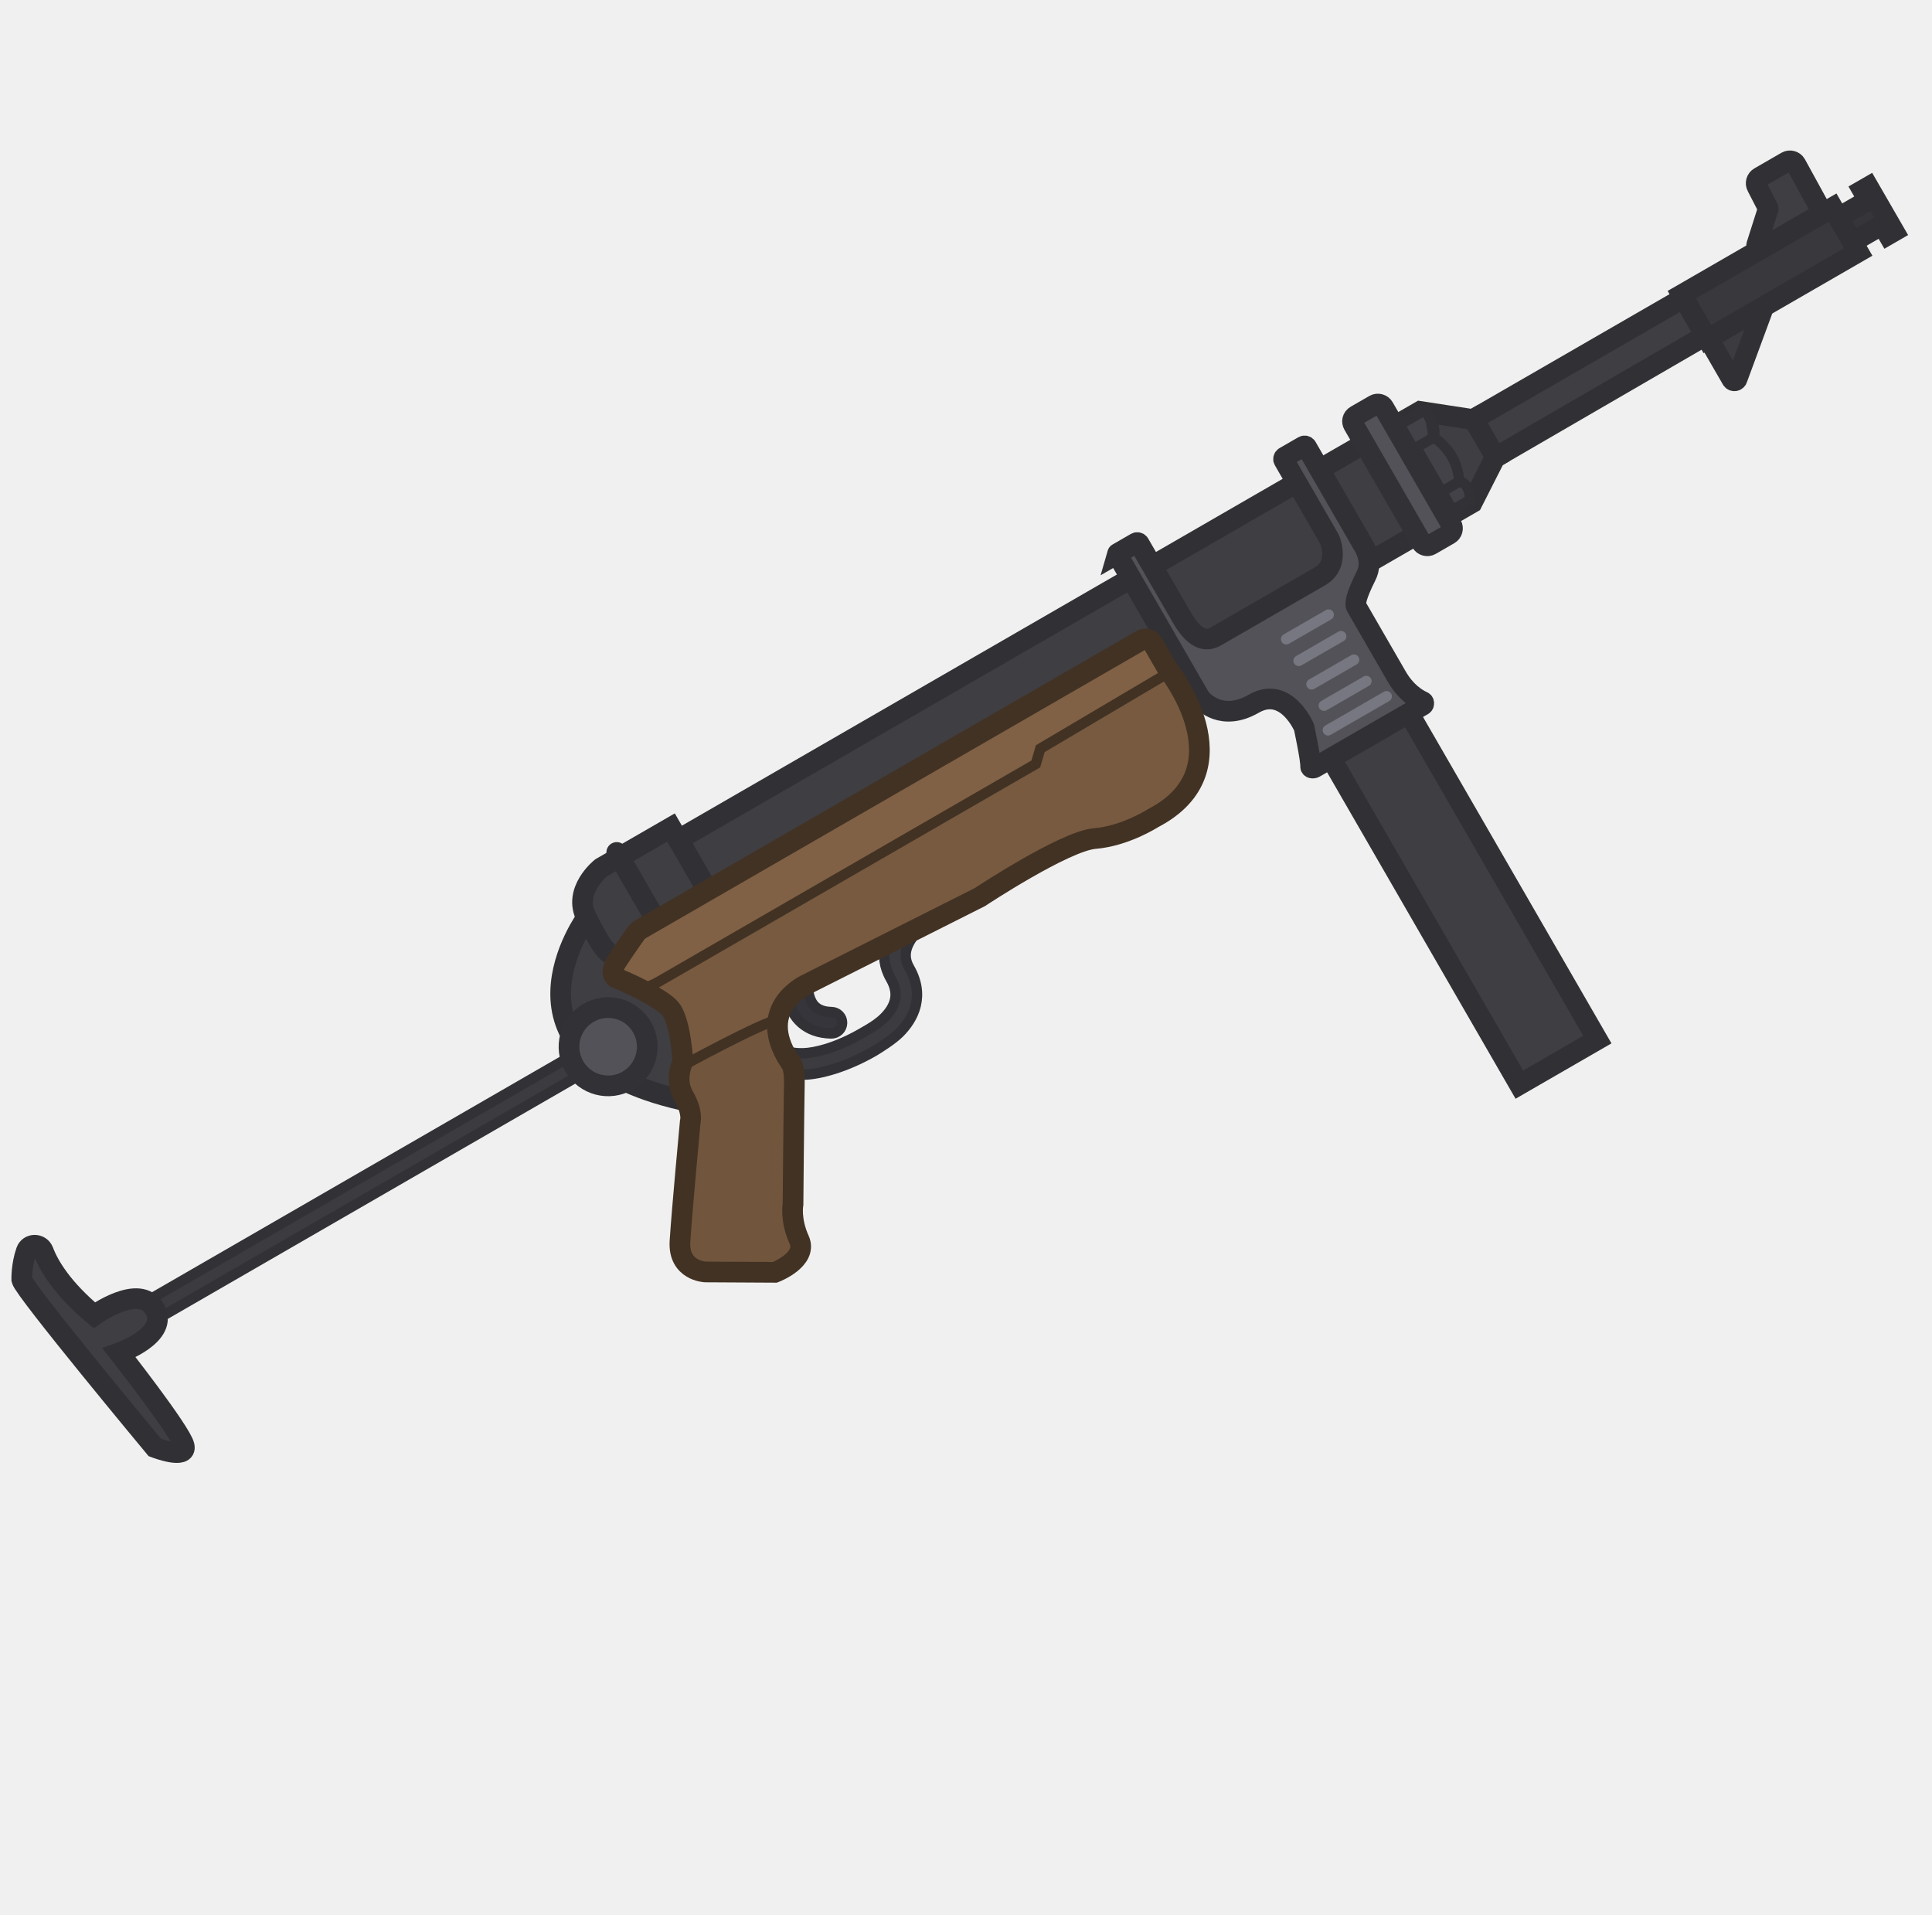
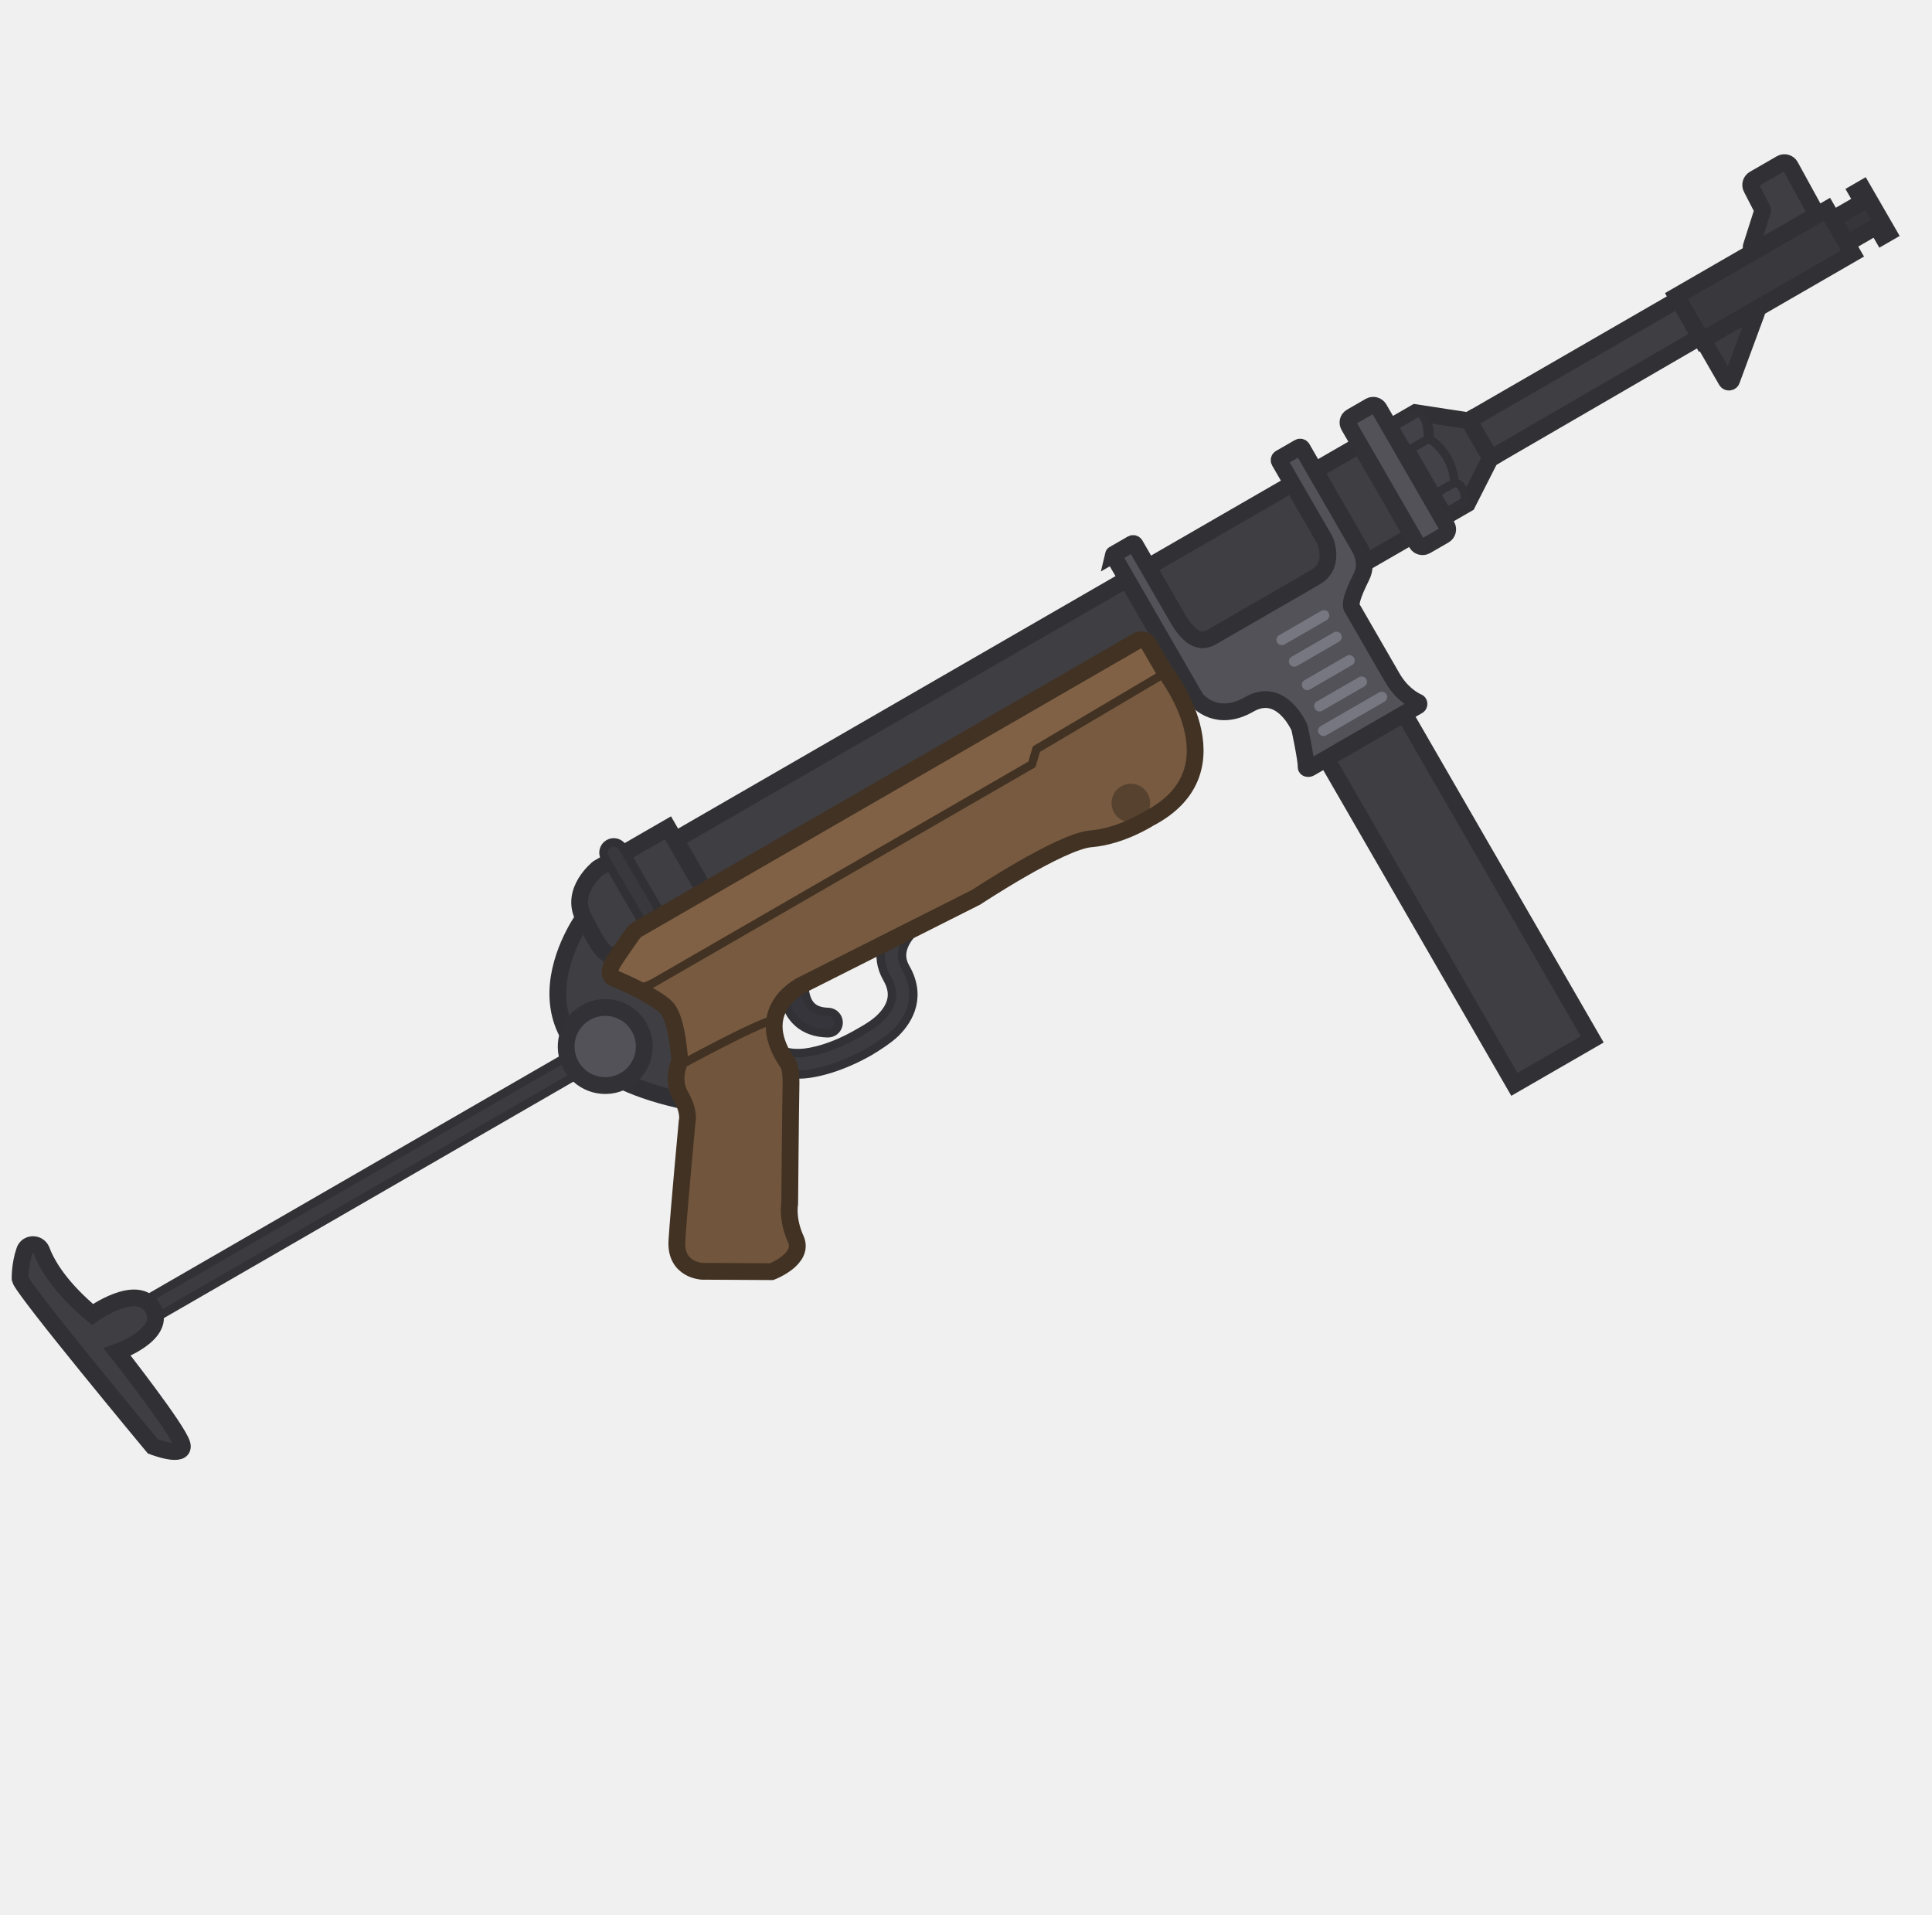
<svg xmlns="http://www.w3.org/2000/svg" width="111" height="110" viewBox="0 0 111 110" fill="none">
  <g clip-path="url(#clip0_619_1193)">
-     <path d="M84.671 24.082L84.632 24.104L81.588 23.638L38.986 48.234L41.674 52.889L67.428 38.785L84.581 28.882L85.895 26.291L85.933 26.269L84.671 24.082Z" fill="#3E3E43" stroke="#313135" stroke-width="1.188" stroke-miterlimit="3.994" stroke-linecap="round" />
-     <path d="M45.267 57.392C45.769 56.799 46.404 56.525 46.404 56.525L46.405 56.524C46.406 56.727 46.426 56.966 46.487 57.196C46.559 57.463 46.677 57.688 46.856 57.846C47.025 57.997 47.3 58.135 47.779 58.145C48.119 58.151 48.389 58.433 48.382 58.773C48.376 59.113 48.094 59.383 47.754 59.376C47.027 59.362 46.457 59.141 46.037 58.767C45.625 58.401 45.409 57.934 45.297 57.514C45.286 57.473 45.276 57.433 45.267 57.392Z" fill="#35353B" stroke="#313136" stroke-width="0.594" stroke-miterlimit="3.994" stroke-linecap="round" />
-     <path d="M50.876 54.273L53.048 53.179C52.631 53.55 52.303 53.951 52.142 54.354C51.986 54.742 51.977 55.148 52.243 55.608C52.684 56.372 52.773 57.105 52.611 57.771C52.453 58.417 52.074 58.939 51.681 59.334C51.286 59.731 50.517 60.214 50.185 60.411C48.594 61.324 47.109 61.713 46.215 61.744C45.992 61.752 45.793 61.744 45.619 61.728C45.552 61.036 45.353 60.956 45.353 60.956C45.198 60.716 45.073 60.486 44.975 60.268L45.258 60.403C45.287 60.413 45.362 60.438 45.438 60.455C45.588 60.489 45.833 60.525 46.172 60.513C46.846 60.489 48.057 60.201 49.508 59.364C49.585 59.319 49.743 59.23 49.88 59.149C50.159 58.983 50.51 58.763 50.807 58.465C51.107 58.164 51.328 57.832 51.414 57.479C51.495 57.145 51.471 56.735 51.176 56.224C50.787 55.551 50.725 54.885 50.876 54.273Z" fill="#3B3B40" stroke="#313136" stroke-width="0.594" stroke-miterlimit="3.994" stroke-linecap="square" />
-     <rect x="7.488" y="75.303" width="29.725" height="1.188" transform="rotate(-30 7.48828 75.3027)" fill="#3B3B40" stroke="#313136" stroke-width="0.594" stroke-miterlimit="3.994" />
-     <path d="M33.72 52.696C33.72 52.696 27.888 60.615 39.16 63.196C50.431 65.776 41.249 54.431 41.249 54.431L33.72 52.696Z" fill="#3E3E43" stroke="#313135" stroke-width="1.188" stroke-miterlimit="3.994" stroke-linecap="round" />
-     <path d="M38.552 47.543L34.537 49.861C34.537 49.861 32.877 51.175 33.694 52.713C34.511 54.251 34.928 55.219 35.715 54.765L41.078 51.917L38.552 47.543Z" fill="#3E3E43" stroke="#313135" stroke-width="1.188" stroke-miterlimit="3.994" stroke-linecap="round" />
-     <path d="M98.101 19.369L99.502 21.796C99.579 21.93 99.77 21.891 99.804 21.764L101.24 17.876C101.301 17.735 101.113 17.594 100.995 17.698L98.234 19.292C98.154 19.338 97.931 19.075 98.101 19.369Z" fill="#3B3B40" stroke="#313135" stroke-width="1.188" stroke-miterlimit="3.994" stroke-linecap="round" />
-     <path d="M35.947 48.676C35.782 48.392 35.419 48.296 35.135 48.461C34.851 48.626 34.755 48.989 34.92 49.273L35.947 48.676ZM37.478 53.677L37.777 54.191L38.804 53.594L38.506 53.08L37.478 53.677ZM34.92 49.273L37.478 53.677L38.506 53.08L35.947 48.676L34.92 49.273Z" fill="#313135" />
-     <path d="M96.623 16.932L105.293 11.926L106.764 14.474L98.094 19.479L96.623 16.932Z" fill="#38383D" stroke="#313135" stroke-width="1.188" stroke-miterlimit="3.994" stroke-linecap="round" />
-     <path d="M101.525 11.842L100.947 10.717C100.839 10.531 100.915 10.291 101.088 10.191L102.649 9.29C102.835 9.183 103.075 9.258 103.175 9.431L104.531 11.903C104.638 12.09 104.563 12.329 104.39 12.429L102.149 13.723C101.869 13.884 100.837 14.409 100.928 14.072L101.566 12.067C101.618 12.002 101.571 11.922 101.525 11.842Z" fill="#3E3E43" stroke="#313135" stroke-width="1.188" stroke-miterlimit="3.994" stroke-linecap="round" />
-     <path d="M80.693 26.093L82.361 25.13C82.361 25.13 83.745 25.896 83.832 27.678L82.164 28.64" fill="#424248" />
-     <path d="M80.693 26.093L82.361 25.13C82.361 25.13 83.745 25.896 83.832 27.678L82.164 28.64L80.693 26.093Z" stroke="#313136" stroke-width="0.594" stroke-miterlimit="3.994" stroke-linecap="round" />
-     <path d="M107.012 10.933L107.345 10.741L108.816 13.288L108.482 13.481L108.151 12.908L106.431 13.901L105.622 12.5L107.343 11.507L107.012 10.933Z" fill="#36363A" stroke="#313135" stroke-width="1.188" stroke-miterlimit="3.994" stroke-linecap="round" />
-     <path d="M83.833 27.678C84.31 27.703 84.417 28.319 84.417 28.319L84.472 28.714L83.072 29.523L82.463 28.469L83.833 27.678Z" fill="#424248" stroke="#313136" stroke-width="0.594" stroke-miterlimit="3.994" stroke-linecap="square" />
-     <path d="M80.254 24.408L81.109 25.889L83.273 29.637" fill="#525258" />
-     <path d="M80.254 24.408L81.109 25.889L83.273 29.637" stroke="#313136" stroke-width="1.232" stroke-miterlimit="3.994" stroke-linecap="round" />
-     <path d="M82.208 24.152C82.208 24.152 82.5 24.535 82.363 25.13L82.208 24.152Z" fill="#424248" />
-     <path d="M82.208 24.152C82.208 24.152 82.5 24.535 82.363 25.13L80.901 25.974L80.1 24.585L81.868 23.564L82.208 24.152Z" fill="#424248" />
-     <path d="M82.208 24.152C82.208 24.152 82.5 24.535 82.363 25.13L82.208 24.152Z" stroke="#313136" stroke-width="0.594" stroke-miterlimit="3.994" stroke-linecap="square" />
-     <path d="M82.208 24.152C82.208 24.152 82.5 24.535 82.363 25.13L80.901 25.974L80.1 24.585L81.868 23.564L82.208 24.152Z" stroke="#313136" stroke-width="0.594" stroke-miterlimit="3.994" stroke-linecap="square" />
-     <path d="M80.792 40.708L76.311 43.295L87.292 62.315L91.773 59.728L80.792 40.708Z" fill="#3E3E43" stroke="#313135" stroke-width="1.188" stroke-miterlimit="3.994" stroke-linecap="round" />
-     <path d="M64.227 31.918L68.901 40.014C69.109 40.374 70.251 41.458 72.025 40.434C73.892 39.356 74.921 41.785 74.921 41.785C74.921 41.785 75.321 43.645 75.299 44.021C75.282 44.138 75.437 44.154 75.529 44.101C75.633 44.041 80.585 41.183 81.745 40.513C81.825 40.467 81.817 40.329 81.733 40.306C81.392 40.148 80.762 39.764 80.246 38.871L77.935 34.869C77.822 34.673 77.942 34.172 78.478 33.098C78.942 32.208 78.323 31.32 78.323 31.32L75.065 25.678C75.034 25.625 74.95 25.602 74.897 25.633L73.803 26.264C73.75 26.295 73.727 26.379 73.758 26.433L76.376 30.968C76.407 31.021 77.007 32.436 75.833 33.113L69.874 36.554C69.413 36.82 68.737 36.926 67.897 35.472L65.448 31.23C65.418 31.177 65.334 31.154 65.28 31.185L64.213 31.801C64.219 31.78 64.196 31.864 64.227 31.918Z" fill="#525258" stroke="#313135" stroke-width="1.188" stroke-miterlimit="3.994" stroke-linecap="round" />
-     <path d="M77.904 23.879L78.971 23.263C79.158 23.155 79.397 23.23 79.497 23.404L83.401 30.166C83.509 30.353 83.434 30.592 83.26 30.692L82.193 31.308C82.006 31.416 81.767 31.341 81.667 31.167L77.763 24.405C77.663 24.231 77.69 24.002 77.904 23.879Z" fill="#525258" stroke="#313136" stroke-width="1.188" stroke-miterlimit="3.994" stroke-linecap="round" />
-     <path d="M5.416 75.566C5.416 75.566 8.016 73.692 8.886 75.199C9.756 76.706 6.844 77.73 6.844 77.73C6.844 77.73 10.392 82.243 10.579 83.06C10.774 83.89 8.895 83.161 8.895 83.161C8.895 83.161 1.391 74.138 1.25 73.525C1.25 73.525 1.222 72.706 1.511 71.881C1.663 71.437 2.298 71.427 2.483 71.871C2.804 72.735 3.593 74.04 5.416 75.566Z" fill="#3E3E43" stroke="#313135" stroke-width="1.188" stroke-miterlimit="3.994" stroke-linecap="round" />
-     <path d="M36.063 62.086C37.139 61.465 37.507 60.09 36.886 59.014C36.265 57.939 34.89 57.57 33.815 58.191C32.739 58.812 32.371 60.187 32.992 61.263C33.612 62.338 34.988 62.707 36.063 62.086Z" fill="#525258" stroke="#313136" stroke-width="1.188" stroke-miterlimit="3.994" stroke-linecap="round" />
-     <path d="M73.747 36.452C73.6 36.538 73.549 36.726 73.635 36.873C73.719 37.02 73.908 37.071 74.055 36.986L76.483 35.584C76.63 35.499 76.681 35.311 76.596 35.164C76.51 35.016 76.322 34.966 76.175 35.051L73.747 36.452Z" fill="#777781" />
-     <path d="M74.464 37.694C74.317 37.779 74.266 37.967 74.351 38.114C74.436 38.262 74.625 38.312 74.772 38.227L77.2 36.826C77.347 36.741 77.397 36.552 77.312 36.405C77.227 36.258 77.039 36.207 76.892 36.292L74.464 37.694Z" fill="#777781" />
-     <path d="M75.206 39.042C75.059 39.127 75.008 39.316 75.094 39.463C75.178 39.61 75.367 39.661 75.514 39.576L77.942 38.174C78.089 38.089 78.14 37.901 78.055 37.754C77.969 37.606 77.781 37.556 77.634 37.641L75.206 39.042Z" fill="#777781" />
-     <path d="M75.915 40.27C75.768 40.355 75.717 40.543 75.802 40.691C75.888 40.838 76.076 40.888 76.223 40.803L78.651 39.402C78.798 39.317 78.849 39.128 78.763 38.981C78.678 38.834 78.49 38.783 78.343 38.868L75.915 40.27Z" fill="#777781" />
-     <path d="M76.146 41.684C75.998 41.769 75.948 41.957 76.033 42.105C76.118 42.252 76.306 42.303 76.454 42.217L79.815 40.277C79.962 40.192 80.013 40.003 79.928 39.856C79.843 39.709 79.654 39.658 79.507 39.743L76.146 41.684Z" fill="#777781" />
-     <path d="M65.757 47.075C66.287 46.769 66.469 46.091 66.163 45.56C65.856 45.03 65.178 44.848 64.648 45.154C64.118 45.461 63.936 46.139 64.242 46.669C64.548 47.2 65.226 47.381 65.757 47.075Z" fill="#423223" stroke="#423223" stroke-width="1.232" stroke-miterlimit="3.994" stroke-linecap="round" />
-     <path d="M44.704 58.57C43.585 58.831 39.308 61.173 39.308 61.173L39.124 61.279C39.013 61.652 38.906 62.325 39.278 62.968C39.832 63.929 39.657 64.457 39.657 64.457C39.657 64.457 39.174 69.626 39.069 71.323C38.963 73.02 40.526 73.078 40.526 73.078L44.523 73.1C44.523 73.1 46.432 72.372 45.915 71.23C45.39 70.075 45.564 69.174 45.564 69.174C45.564 69.174 45.609 63.831 45.637 62.463C45.679 61.087 45.353 60.955 45.353 60.955C44.732 59.993 44.596 59.203 44.704 58.57Z" fill="#71553D" stroke="#423223" stroke-width="0.594" stroke-miterlimit="3.994" stroke-linecap="round" />
-     <path d="M36.641 56.738C36.641 56.738 37.008 56.882 37.835 56.404L59.51 43.891L59.768 43.013L67.031 38.712L67.108 38.465C67.092 38.444 67.083 38.433 67.083 38.433L66.228 36.953C66.09 36.713 65.803 36.647 65.576 36.778L36.766 53.412C36.685 53.458 36.621 53.531 36.556 53.604C36.504 53.679 36.43 53.785 36.343 53.909C36.088 54.273 35.718 54.801 35.446 55.223C34.985 55.934 35.372 56.173 35.372 56.173C35.372 56.173 35.953 56.405 36.632 56.74L36.641 56.738Z" fill="#806145" />
-     <path d="M37.076 56.968C37.683 57.311 38.277 57.662 38.523 57.964L39.125 61.28C39.125 61.28 43.586 58.833 44.705 58.571C44.946 57.156 46.406 56.525 46.406 56.525L56.299 51.543C56.299 51.543 61.15 48.333 62.894 48.18C64.645 48.04 66.239 47.013 66.239 47.013C71.478 44.295 67.551 39.075 67.197 38.618L59.768 43.013L59.511 43.891L37.836 56.405C37.009 56.882 36.642 56.739 36.642 56.739L36.632 56.74C36.777 56.812 36.927 56.888 37.076 56.968Z" fill="#775A40" />
-     <path d="M38.523 57.964C38.277 57.662 37.683 57.311 37.076 56.968C36.927 56.888 36.777 56.812 36.632 56.74L36.642 56.739C36.642 56.739 37.009 56.882 37.836 56.405L59.511 43.891L59.768 43.013L67.197 38.618C67.551 39.075 71.478 44.295 66.239 47.013C66.239 47.013 64.645 48.04 62.894 48.18C61.15 48.333 56.299 51.543 56.299 51.543L46.406 56.525C46.406 56.525 44.946 57.156 44.705 58.571C43.586 58.833 39.125 61.28 39.125 61.28M38.523 57.964L39.125 61.28M38.523 57.964C39.148 59.117 39.252 59.852 39.125 61.28" stroke="#423223" stroke-width="0.594" stroke-miterlimit="3.994" stroke-linecap="round" />
-     <path d="M37.074 56.966C37.681 57.309 38.275 57.66 38.521 57.963C39.108 58.673 39.233 60.983 39.233 60.983C39.233 60.983 38.722 62.008 39.276 62.968C39.831 63.928 39.656 64.457 39.656 64.457C39.656 64.457 39.172 69.626 39.067 71.323C38.962 73.02 40.525 73.078 40.525 73.078L44.522 73.1C44.522 73.1 46.431 72.371 45.913 71.23C45.389 70.074 45.562 69.174 45.562 69.174C45.562 69.174 45.607 63.83 45.636 62.462C45.677 61.087 45.352 60.954 45.352 60.954C43.344 57.846 46.404 56.523 46.404 56.523L56.297 51.541C56.297 51.541 61.148 48.331 62.891 48.178C64.643 48.038 66.237 47.011 66.237 47.011C71.711 44.171 67.081 38.432 67.081 38.432L66.227 36.951C66.088 36.711 65.801 36.646 65.574 36.777L36.764 53.41C36.684 53.457 36.619 53.529 36.555 53.602C36.352 53.898 35.81 54.654 35.444 55.222C34.983 55.932 35.37 56.171 35.37 56.171C35.37 56.171 36.226 56.513 37.074 56.966Z" stroke="#423223" stroke-width="1.188" stroke-miterlimit="3.994" stroke-linecap="round" />
-     <path d="M85.931 26.269L84.668 24.082L96.727 17.12L97.975 19.281L85.931 26.269Z" fill="#3E3E43" stroke="#313135" stroke-width="1.188" stroke-miterlimit="3.994" />
+     <path d="M84.393 24.151L84.355 24.173L81.318 23.708L38.81 48.25L41.492 52.895L67.189 38.822L84.303 28.941L85.615 26.356L85.653 26.333L84.393 24.151Z" fill="#3E3E43" stroke="#313135" stroke-width="0.964" stroke-miterlimit="3.994" stroke-linecap="round" />
+     <path d="M45.075 57.387C45.576 56.796 46.21 56.522 46.21 56.522L46.211 56.521C46.212 56.724 46.231 56.962 46.293 57.191C46.364 57.458 46.482 57.682 46.66 57.84C46.829 57.991 47.104 58.128 47.581 58.138C47.921 58.145 48.19 58.425 48.184 58.765C48.177 59.104 47.896 59.374 47.557 59.367C46.831 59.352 46.262 59.132 45.843 58.758C45.432 58.393 45.217 57.928 45.105 57.508C45.094 57.468 45.084 57.428 45.075 57.387Z" fill="#35353B" stroke="#313136" stroke-width="0.482" stroke-miterlimit="3.994" stroke-linecap="round" />
+     <path d="M50.671 54.275L52.838 53.184C52.422 53.554 52.094 53.954 51.934 54.356C51.779 54.744 51.769 55.149 52.035 55.608C52.474 56.369 52.563 57.101 52.401 57.765C52.244 58.41 51.866 58.931 51.474 59.325C51.079 59.721 50.312 60.203 49.981 60.4C48.394 61.311 46.912 61.699 46.02 61.73C45.797 61.738 45.599 61.73 45.425 61.714C45.358 61.024 45.16 60.943 45.16 60.943C45.005 60.704 44.881 60.475 44.783 60.257L45.066 60.392C45.094 60.402 45.169 60.427 45.244 60.444C45.394 60.477 45.639 60.513 45.977 60.501C46.65 60.478 47.858 60.19 49.306 59.355C49.382 59.31 49.54 59.222 49.677 59.14C49.956 58.975 50.306 58.756 50.602 58.458C50.901 58.158 51.121 57.827 51.207 57.474C51.288 57.141 51.264 56.732 50.97 56.222C50.582 55.551 50.52 54.886 50.671 54.275Z" fill="#3B3B40" stroke="#313136" stroke-width="0.482" stroke-miterlimit="3.994" stroke-linecap="square" />
+     <rect x="7.379" y="75.257" width="29.659" height="1.186" transform="rotate(-30 7.37891 75.2568)" fill="#3B3B40" stroke="#313136" stroke-width="0.482" stroke-miterlimit="3.994" />
+     <path d="M33.554 52.702C33.554 52.702 27.735 60.604 38.981 63.179C50.227 65.754 41.066 54.434 41.066 54.434L33.554 52.702Z" fill="#3E3E43" stroke="#313135" stroke-width="0.964" stroke-miterlimit="3.994" stroke-linecap="round" />
+     <path d="M38.375 47.56L34.369 49.873C34.369 49.873 32.712 51.184 33.528 52.718C34.343 54.253 34.758 55.22 35.544 54.766L40.895 51.925L38.375 47.56Z" fill="#3E3E43" stroke="#313135" stroke-width="0.964" stroke-miterlimit="3.994" stroke-linecap="round" />
+     <path d="M97.792 19.448L99.19 21.871C99.267 22.004 99.458 21.965 99.491 21.839L100.925 17.959C100.985 17.818 100.798 17.678 100.68 17.781L97.925 19.372C97.845 19.418 97.623 19.156 97.792 19.448Z" fill="#3B3B40" stroke="#313135" stroke-width="0.964" stroke-miterlimit="3.994" stroke-linecap="round" />
+     <path d="M35.776 48.691C35.611 48.408 35.248 48.311 34.965 48.476C34.682 48.64 34.586 49.003 34.75 49.286L37.601 54.193L38.626 53.597L35.776 48.691Z" fill="#38383D" stroke="#313135" stroke-width="0.482" stroke-miterlimit="3.994" stroke-linecap="round" />
+     <path d="M96.316 17.017L104.967 12.022L106.435 14.564L97.784 19.558L96.316 17.017Z" fill="#38383D" stroke="#313135" stroke-width="0.964" stroke-miterlimit="3.994" stroke-linecap="round" />
+     <path d="M101.21 11.938L100.633 10.816C100.525 10.63 100.6 10.391 100.773 10.291L102.331 9.392C102.517 9.285 102.755 9.36 102.855 9.533L104.208 11.999C104.316 12.185 104.241 12.424 104.068 12.524L101.832 13.815C101.552 13.976 100.523 14.499 100.613 14.163L101.251 12.163C101.302 12.098 101.256 12.018 101.21 11.938Z" fill="#3E3E43" stroke="#313135" stroke-width="0.964" stroke-miterlimit="3.994" stroke-linecap="round" />
+     <path d="M80.424 26.156L82.087 25.196C82.087 25.196 83.469 25.96 83.555 27.738L81.891 28.698" fill="#424248" stroke="#313136" stroke-width="0.482" stroke-miterlimit="3.994" stroke-linecap="round" />
+     <path d="M106.684 11.03L107.016 10.838L108.484 13.38L108.151 13.572L107.821 13L106.104 13.991L105.297 12.594L107.014 11.603L106.684 11.03Z" fill="#36363A" stroke="#313135" stroke-width="0.964" stroke-miterlimit="3.994" stroke-linecap="round" />
+     <path d="M83.555 27.739C84.031 27.764 84.137 28.379 84.137 28.379L84.192 28.773L82.795 29.58L82.188 28.528L83.555 27.739Z" fill="#424248" stroke="#313136" stroke-width="0.482" stroke-miterlimit="3.994" stroke-linecap="square" />
+     <path d="M79.984 24.477L80.837 25.954L82.996 29.694" fill="#525258" />
+     <path d="M79.984 24.477L80.837 25.954L82.996 29.694" stroke="#313136" stroke-width="0.999" stroke-miterlimit="3.994" stroke-linecap="round" />
+     <path d="M81.934 24.221C81.934 24.221 82.225 24.602 82.089 25.196Z" fill="#424248" />
+     <path d="M81.934 24.221C81.934 24.221 82.225 24.602 82.089 25.196L80.63 26.038L79.83 24.652L81.595 23.634L81.934 24.221Z" fill="#424248" />
+     <path d="M81.934 24.221C81.934 24.221 82.225 24.602 82.089 25.196Z" stroke="#313136" stroke-width="0.482" stroke-miterlimit="3.994" stroke-linecap="square" />
+     <path d="M81.934 24.221C81.934 24.221 82.225 24.602 82.089 25.196L80.63 26.038L79.83 24.652L81.595 23.634L81.934 24.221Z" stroke="#313136" stroke-width="0.482" stroke-miterlimit="3.994" stroke-linecap="square" />
+     <path d="M80.52 40.74L76.049 43.322L87.006 62.3L91.478 59.719L80.52 40.74Z" fill="#3E3E43" stroke="#313135" stroke-width="0.964" stroke-miterlimit="3.994" stroke-linecap="round" />
+     <path d="M63.992 31.97L68.656 40.048C68.864 40.408 70.003 41.489 71.773 40.467C73.636 39.392 74.663 41.815 74.663 41.815C74.663 41.815 75.062 43.671 75.04 44.046C75.023 44.163 75.178 44.18 75.27 44.127C75.374 44.067 80.314 41.215 81.472 40.546C81.551 40.5 81.543 40.363 81.459 40.34C81.119 40.182 80.49 39.8 79.976 38.908L77.671 34.915C77.558 34.72 77.677 34.219 78.212 33.148C78.675 32.259 78.057 31.374 78.057 31.374L74.807 25.744C74.776 25.691 74.692 25.669 74.639 25.699L73.547 26.329C73.494 26.36 73.472 26.444 73.502 26.497L76.115 31.022C76.146 31.076 76.744 32.487 75.573 33.163L69.627 36.596C69.167 36.862 68.492 36.967 67.655 35.516L65.211 31.284C65.18 31.231 65.097 31.209 65.043 31.239L63.979 31.854C63.984 31.833 63.962 31.917 63.992 31.97Z" fill="#525258" stroke="#313135" stroke-width="0.964" stroke-miterlimit="3.994" stroke-linecap="round" />
+     <path d="M77.641 23.948L78.706 23.334C78.892 23.226 79.131 23.301 79.231 23.474L83.126 30.222C83.234 30.408 83.159 30.647 82.986 30.747L81.921 31.361C81.735 31.469 81.496 31.394 81.396 31.221L77.501 24.473C77.401 24.3 77.428 24.072 77.641 23.948Z" fill="#525258" stroke="#313136" stroke-width="0.964" stroke-miterlimit="3.994" stroke-linecap="round" />
+     <path d="M5.312 75.522C5.312 75.522 7.905 73.652 8.774 75.156C9.642 76.659 6.736 77.681 6.736 77.681C6.736 77.681 10.277 82.184 10.463 82.999C10.657 83.828 8.782 83.1 8.782 83.1C8.782 83.1 1.295 74.097 1.155 73.485C1.155 73.485 1.127 72.668 1.415 71.845C1.567 71.402 2.2 71.392 2.385 71.835C2.705 72.697 3.492 73.999 5.312 75.522Z" fill="#3E3E43" stroke="#313135" stroke-width="0.964" stroke-miterlimit="3.994" stroke-linecap="round" />
+     <path d="M35.894 62.07C36.967 61.45 37.334 60.078 36.715 59.005C36.095 57.932 34.723 57.564 33.65 58.184C32.577 58.803 32.209 60.176 32.829 61.249C33.448 62.322 34.821 62.69 35.894 62.07Z" fill="#525258" stroke="#313136" stroke-width="0.964" stroke-miterlimit="3.994" stroke-linecap="round" />
+     <path d="M73.491 36.494C73.344 36.579 73.293 36.767 73.378 36.914C73.463 37.061 73.651 37.111 73.798 37.026L76.22 35.628C76.367 35.543 76.418 35.355 76.333 35.208C76.248 35.061 76.06 35.011 75.913 35.095L73.491 36.494Z" fill="#777781" />
+     <path d="M74.206 37.732C74.059 37.817 74.008 38.005 74.093 38.152C74.178 38.299 74.366 38.349 74.513 38.264L76.935 36.866C77.082 36.781 77.132 36.593 77.048 36.446C76.963 36.299 76.775 36.249 76.628 36.334L74.206 37.732Z" fill="#777781" />
+     <path d="M74.95 39.078C74.803 39.163 74.752 39.351 74.837 39.498C74.922 39.645 75.11 39.695 75.257 39.61L77.679 38.212C77.826 38.127 77.877 37.939 77.792 37.792C77.707 37.645 77.519 37.594 77.372 37.679L74.95 39.078Z" fill="#777781" />
+     <path d="M75.655 40.303C75.508 40.388 75.457 40.576 75.542 40.723C75.627 40.87 75.815 40.921 75.962 40.836L78.384 39.437C78.531 39.352 78.582 39.164 78.497 39.017C78.412 38.87 78.224 38.82 78.077 38.905L75.655 40.303Z" fill="#777781" />
+     <path d="M75.883 41.715C75.736 41.8 75.686 41.988 75.771 42.135C75.856 42.282 76.044 42.333 76.191 42.248L79.544 40.312C79.692 40.227 79.742 40.039 79.657 39.892C79.572 39.745 79.384 39.694 79.237 39.779L75.883 41.715Z" fill="#777781" />
+     <path d="M44.513 58.563C43.397 58.824 39.129 61.16 39.129 61.16L38.946 61.266C38.835 61.639 38.728 62.31 39.099 62.952C39.652 63.91 39.477 64.437 39.477 64.437C39.477 64.437 38.995 69.595 38.89 71.288C38.785 72.982 40.345 73.04 40.345 73.04L44.333 73.062C44.333 73.062 46.237 72.335 45.721 71.195C45.198 70.043 45.371 69.144 45.371 69.144C45.371 69.144 45.416 63.812 45.444 62.447C45.486 61.075 45.161 60.943 45.161 60.943C44.541 59.984 44.406 59.195 44.513 58.563Z" fill="#71553D" stroke="#423223" stroke-width="0.482" stroke-miterlimit="3.994" stroke-linecap="round" />
+     <path d="M36.466 56.734C36.466 56.734 36.833 56.877 37.658 56.401L59.284 43.915L59.542 43.039L66.789 38.748L66.866 38.501C66.849 38.48 66.841 38.469 66.841 38.469L65.988 36.992C65.85 36.753 65.563 36.687 65.337 36.818L36.591 53.415C36.511 53.461 36.446 53.533 36.382 53.606C36.33 53.681 36.256 53.787 36.169 53.911C35.915 54.274 35.546 54.8 35.274 55.222C34.814 55.931 35.2 56.169 35.2 56.169C35.2 56.169 35.779 56.401 36.457 56.735L36.466 56.734Z" fill="#806145" />
+     <path fill-rule="evenodd" clip-rule="evenodd" d="M38.346 57.958C38.152 57.621 37.508 57.306 36.903 56.964C36.754 56.884 36.605 56.808 36.46 56.737C36.46 56.737 36.836 56.878 37.661 56.402L59.287 43.916L59.544 43.04L66.956 38.654C67.31 39.11 71.228 44.319 66.001 47.031C66.001 47.031 64.41 48.056 62.663 48.195C60.923 48.348 56.083 51.551 56.083 51.551L46.212 56.522C46.212 56.522 44.755 57.152 44.514 58.564C43.398 58.825 38.947 61.267 38.947 61.267C39.074 59.842 38.986 59.067 38.346 57.958Z" fill="#775A40" stroke="#423223" stroke-width="0.482" stroke-miterlimit="3.994" stroke-linecap="round" />
+     <path d="M85.653 26.333L84.393 24.151L96.425 17.204L97.67 19.36L85.653 26.333Z" fill="#3E3E43" stroke="#313135" stroke-width="0.964" stroke-miterlimit="3.994" />
+     <path d="M65.524 47.094C66.053 46.788 66.234 46.111 65.929 45.582C65.623 45.053 64.946 44.872 64.417 45.177C63.888 45.483 63.707 46.16 64.012 46.689C64.318 47.218 64.994 47.399 65.524 47.094Z" fill="#56422E" />
+     <path d="M36.901 56.963C37.507 57.306 38.099 57.656 38.344 57.958C38.931 58.666 39.056 60.972 39.056 60.972C39.056 60.972 38.545 61.994 39.099 62.952C39.652 63.91 39.477 64.437 39.477 64.437C39.477 64.437 38.995 69.595 38.89 71.288C38.785 72.982 40.344 73.04 40.344 73.04L44.332 73.062C44.332 73.062 46.237 72.335 45.721 71.195C45.197 70.042 45.371 69.144 45.371 69.144C45.371 69.144 45.416 63.812 45.444 62.447C45.485 61.075 45.161 60.943 45.161 60.943C43.157 57.841 46.21 56.522 46.21 56.522L56.081 51.55C56.081 51.55 60.922 48.348 62.661 48.195C64.408 48.056 65.999 47.031 65.999 47.031C71.461 44.197 66.842 38.47 66.842 38.47L65.989 36.993C65.851 36.754 65.564 36.688 65.338 36.819L36.592 53.416C36.512 53.462 36.447 53.534 36.383 53.607C36.18 53.902 35.64 54.657 35.275 55.223C34.815 55.932 35.201 56.17 35.201 56.17C35.201 56.17 36.054 56.512 36.901 56.963Z" stroke="#423223" stroke-width="0.964" stroke-miterlimit="3.994" stroke-linecap="round" />
  </g>
  <defs>
    <clipPath id="clip0_619_1193">
      <rect width="110" height="110" fill="white" transform="translate(0.0175781)" />
    </clipPath>
  </defs>
</svg>
